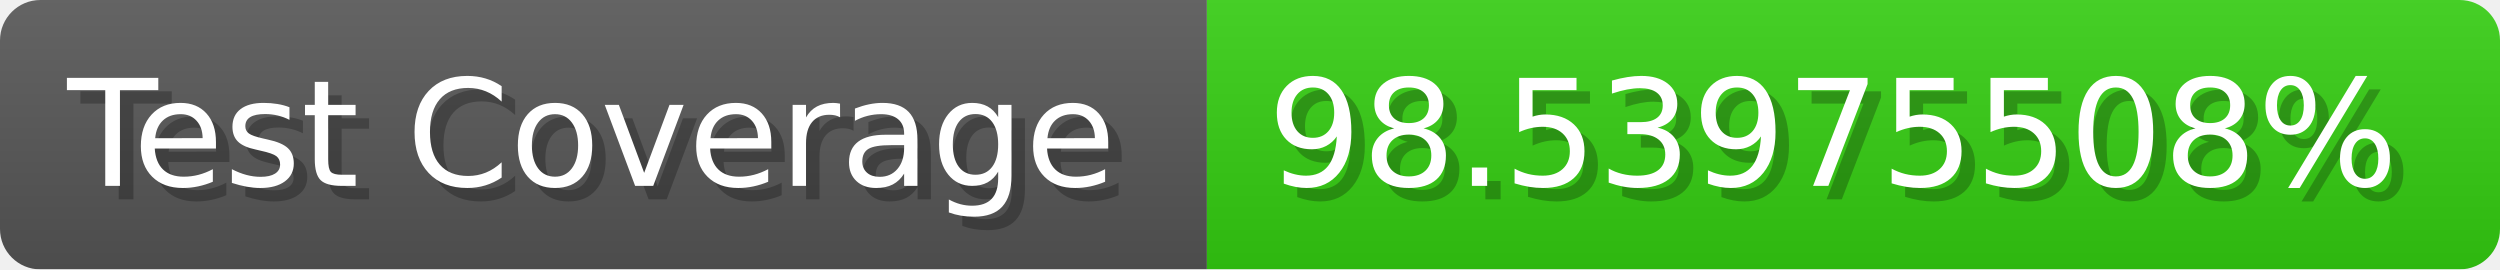
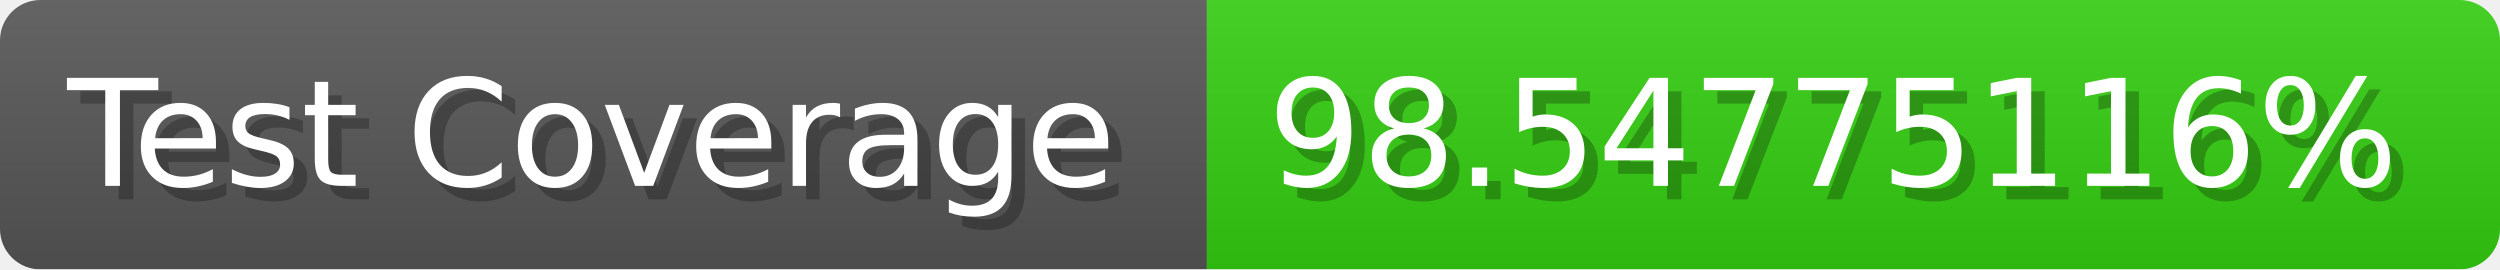
- <svg xmlns="http://www.w3.org/2000/svg" width="185.6" height="20" viewBox="0 0 1856 200" role="img" aria-label="Test Coverage: 98.53975508%">
+ <svg xmlns="http://www.w3.org/2000/svg" width="185.6" height="20" viewBox="0 0 1856 200" role="img" aria-label="Test Coverage: 98.54775116%">
  <linearGradient id="a" x2="0" y2="100%">
    <stop offset="0" stop-opacity=".1" stop-color="#EEE" />
    <stop offset="1" stop-opacity=".1" />
  </linearGradient>
  <mask id="m">
    <rect width="1856" height="200" rx="30" fill="#FFF" />
  </mask>
  <g mask="url(#m)">
    <rect width="896" height="200" fill="#555" />
    <rect width="960" height="200" fill="#3C1" x="896" />
    <rect width="1856" height="200" fill="url(#a)" />
  </g>
  <g aria-hidden="true" fill="#fff" text-anchor="start" font-family="Verdana,DejaVu Sans,sans-serif" font-size="110">
    <text x="60" y="148" textLength="796" fill="#000" opacity="0.25">Test Coverage</text>
    <text x="50" y="138" textLength="796">Test Coverage</text>
-     <text x="951" y="148" textLength="860" fill="#000" opacity="0.25">98.53975508%</text>
-     <text x="941" y="138" textLength="860">98.53975508%</text>
+     <text x="951" y="148" textLength="860" fill="#000" opacity="0.25">98.54775116%</text>
+     <text x="941" y="138" textLength="860">98.54775116%</text>
  </g>
</svg>
